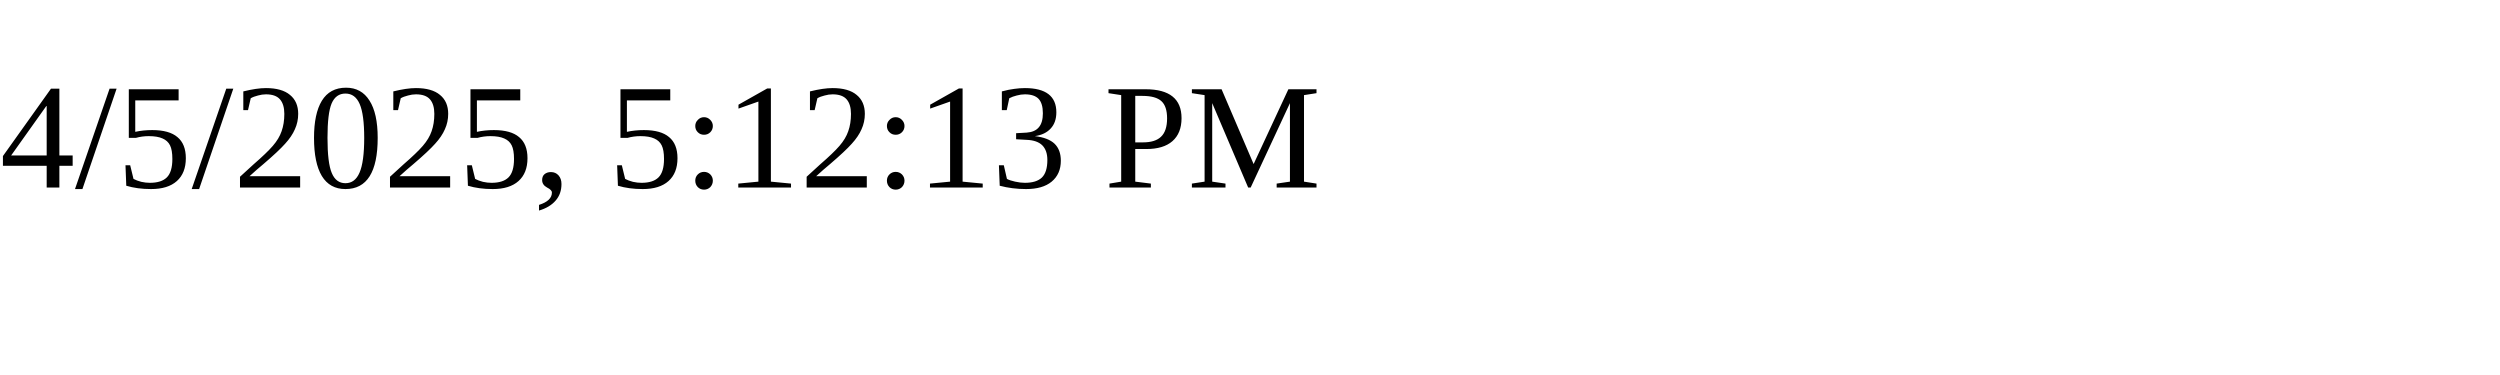
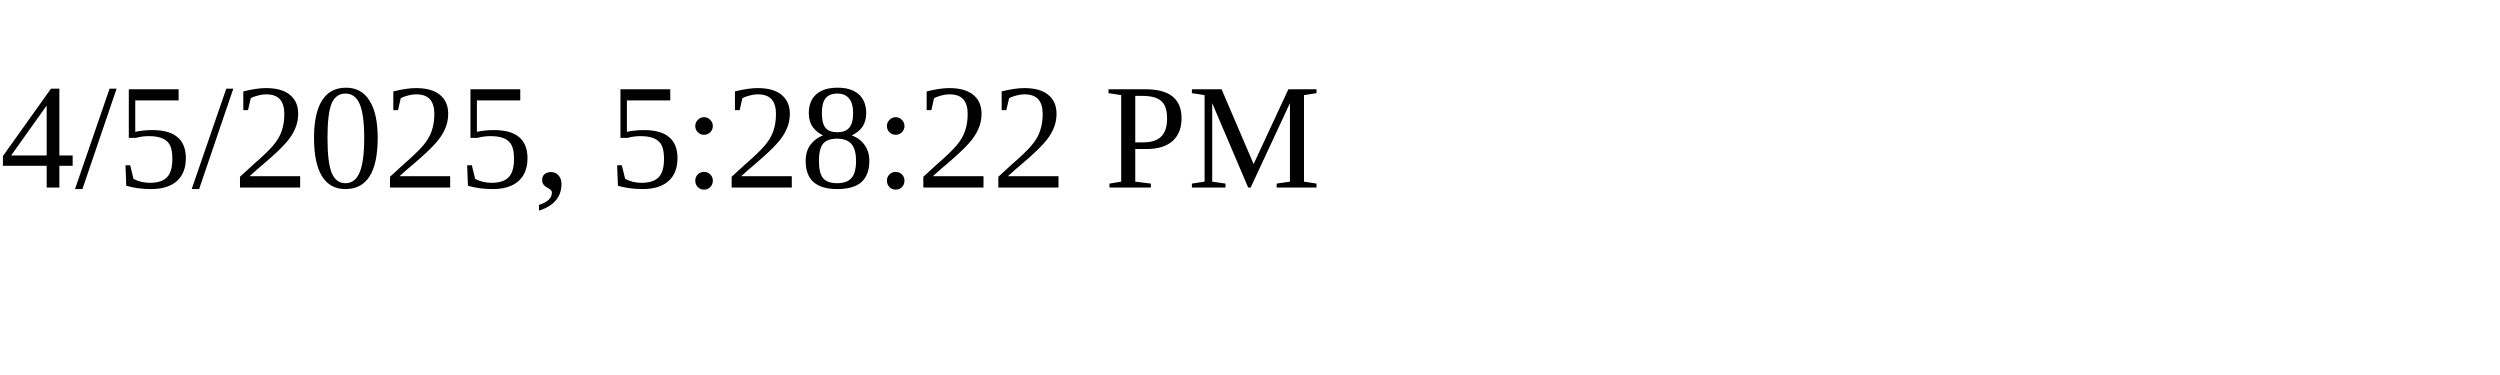
<svg xmlns="http://www.w3.org/2000/svg" height="30" width="200">
-   <text x="0" y="15">4/5/2025, 5:12:13 PM</text>
+   <text x="0" y="15">4/5/2025, 5:28:22 PM</text>
</svg>
